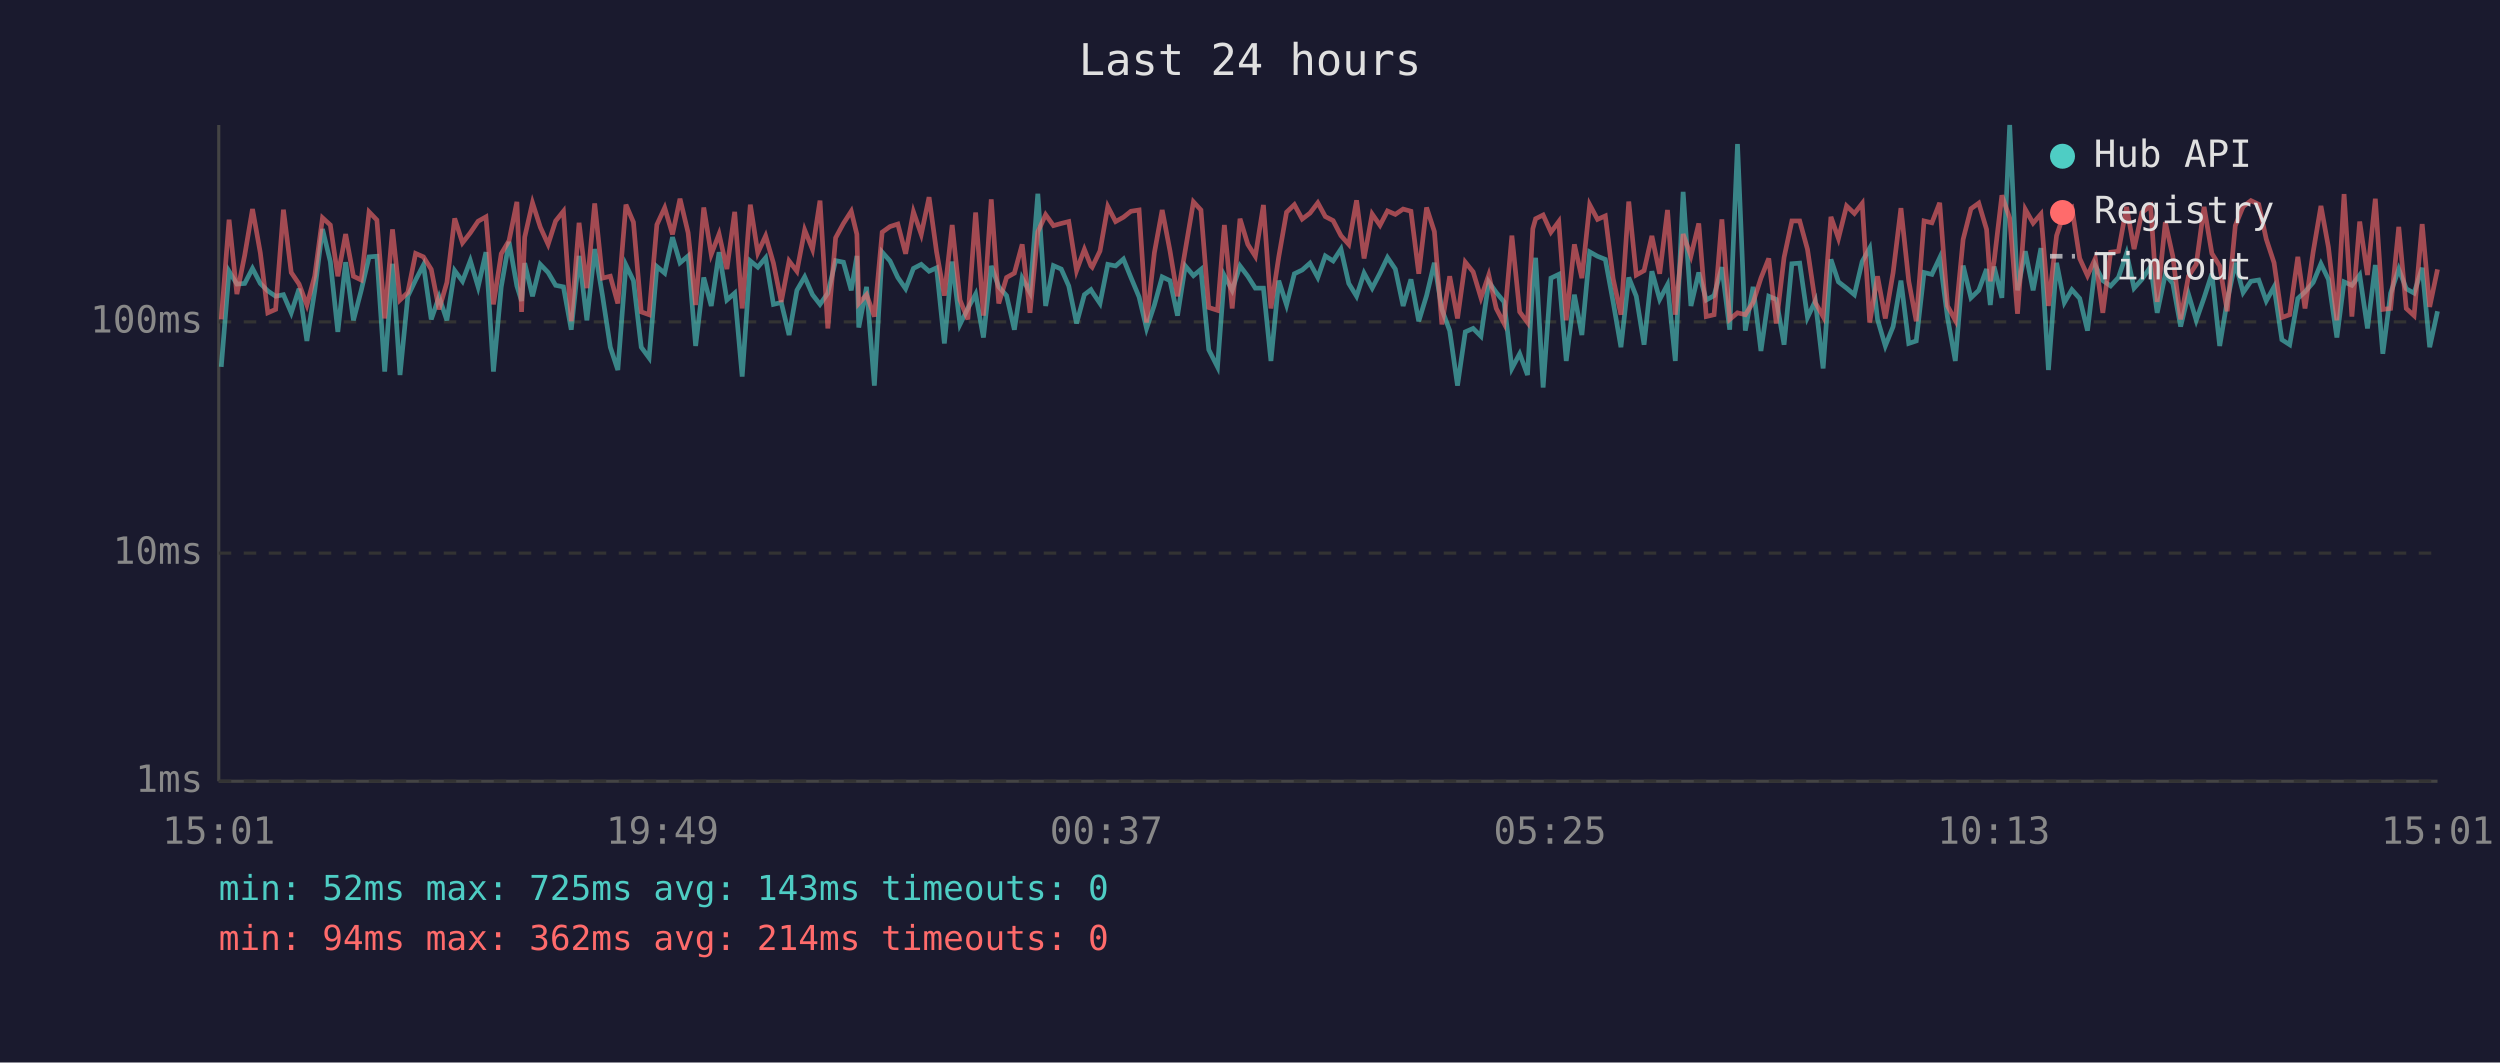
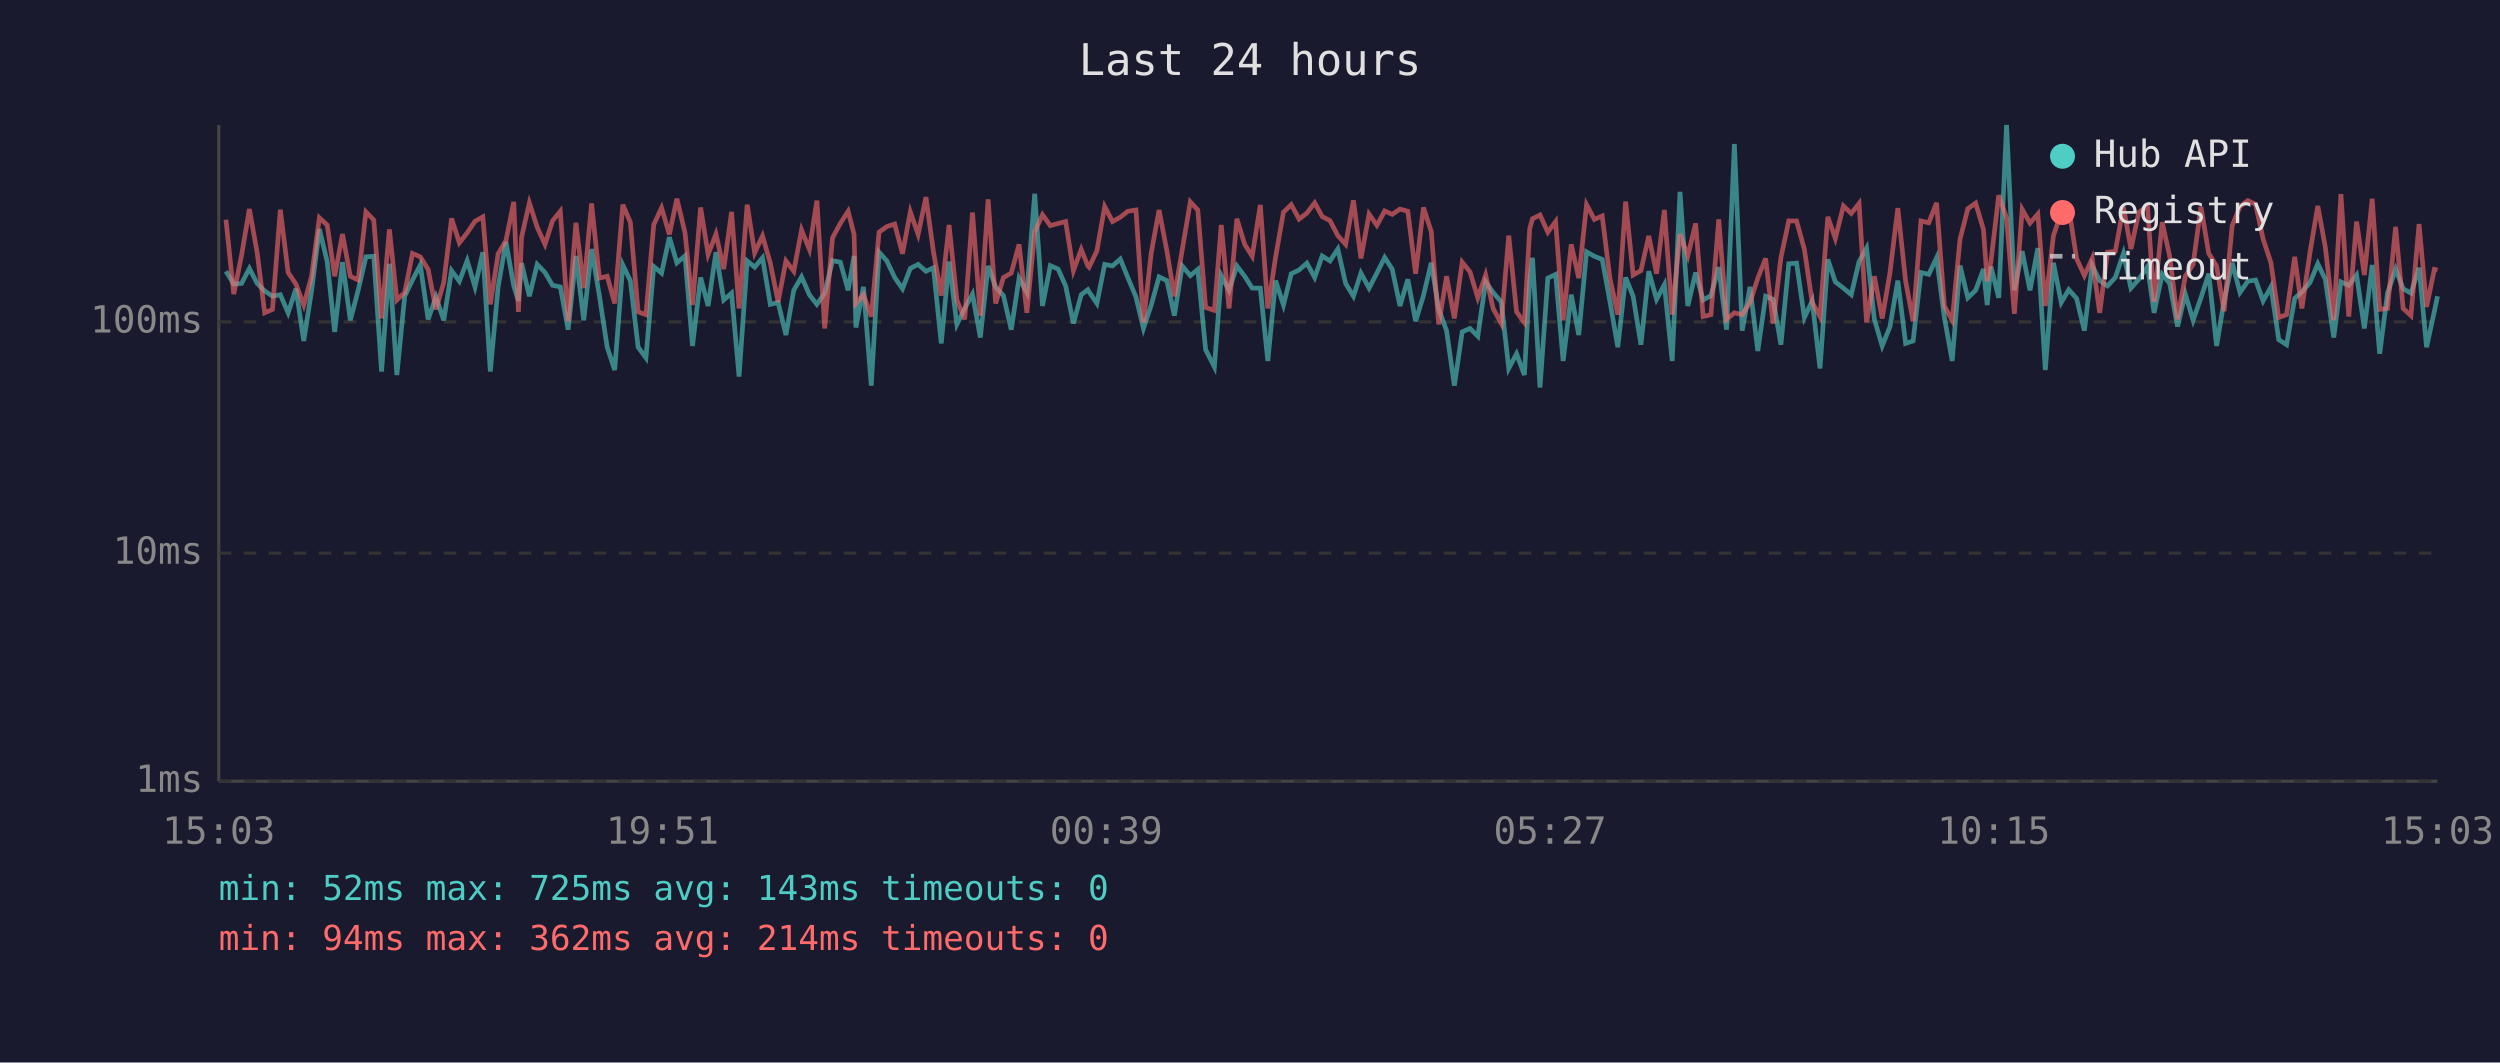
<svg xmlns="http://www.w3.org/2000/svg" viewBox="0 0 800 340" font-family="monospace" font-size="12">
  <rect width="800" height="340" fill="#1a1a2e" />
  <text x="400" y="24" fill="#e0e0e0" font-size="14" text-anchor="middle">Last 24 hours</text>
  <line x1="70" y1="40" x2="70" y2="250" stroke="#444" stroke-width="1" />
  <line x1="70" y1="250" x2="780" y2="250" stroke="#444" stroke-width="1" />
  <line x1="70" y1="250" x2="780" y2="250" stroke="#333" stroke-width="1" stroke-dasharray="4" />
  <text x="65" y="250" fill="#888" text-anchor="end" dominant-baseline="middle">1ms</text>
  <line x1="70" y1="177" x2="780" y2="177" stroke="#333" stroke-width="1" stroke-dasharray="4" />
  <text x="65" y="177" fill="#888" text-anchor="end" dominant-baseline="middle">10ms</text>
  <line x1="70" y1="103" x2="780" y2="103" stroke="#333" stroke-width="1" stroke-dasharray="4" />
  <text x="65" y="103" fill="#888" text-anchor="end" dominant-baseline="middle">100ms</text>
-   <text x="70" y="270" fill="#888" text-anchor="middle">15:01</text>
-   <text x="212" y="270" fill="#888" text-anchor="middle">19:49</text>
-   <text x="354" y="270" fill="#888" text-anchor="middle">00:37</text>
-   <text x="496" y="270" fill="#888" text-anchor="middle">05:25</text>
-   <text x="638" y="270" fill="#888" text-anchor="middle">10:13</text>
-   <text x="780" y="270" fill="#888" text-anchor="middle">15:01</text>
-   <polyline points="70.8,117.4 73.3,86.8 75.8,90.9 78.3,90.7 80.8,85.9 83.3,90.7 85.7,93.1 88.2,94.8 90.7,94.3 93.2,100.1 95.7,92.4 98.2,109.1 100.7,93.1 103.2,73.3 105.7,83.7 108.1,106.2 110.6,83.9 113.1,102.5 115.6,92.9 118.1,82.2 120.6,82.0 123.1,118.9 125.6,84.4 128.0,120.0 130.5,94.8 133.0,89.6 135.5,84.8 138.0,102.2 140.5,95.0 143.0,102.5 145.5,86.6 148.0,90.0 150.5,83.4 153.0,91.8 155.5,80.7 157.9,118.9 160.4,91.8 162.9,77.4 165.4,91.5 166.9,96.3 167.9,84.2 170.4,94.8 172.9,84.6 175.4,87.2 177.8,91.3 180.3,91.8 182.8,105.5 185.3,81.9 187.8,102.5 190.3,79.7 192.8,94.6 195.3,111.1 197.7,118.4 200.3,84.8 202.7,89.8 205.2,111.1 207.7,114.5 210.2,85.3 212.7,87.4 215.2,75.9 217.6,84.1 220.2,81.9 222.6,110.7 225.2,88.8 227.6,97.9 230.1,80.7 232.6,96.0 235.1,93.8 237.5,120.5 240.1,83.5 242.5,85.5 245.0,82.5 247.5,97.4 250.0,96.8 252.5,107.2 255.0,92.9 257.5,88.6 260.0,94.3 262.4,97.4 264.9,93.8 267.4,83.4 269.9,83.9 272.4,92.9 274.2,81.9 274.8,104.8 277.3,91.8 279.8,123.4 282.3,80.7 284.8,83.5 287.3,88.8 289.8,92.4 292.3,85.9 294.8,84.6 297.3,86.8 299.7,85.7 302.2,109.9 304.7,83.7 307.2,103.8 309.7,98.7 312.2,94.1 314.7,108.0 317.2,85.1 319.6,91.8 322.1,94.6 324.6,105.5 327.1,89.0 329.6,93.6 332.1,62.0 334.6,97.9 337.1,85.0 339.6,86.1 342.0,91.5 344.5,103.5 347.0,94.3 349.1,92.7 349.5,93.4 352.0,97.1 354.5,84.6 357.0,85.1 359.5,82.9 361.9,88.8 364.5,95.0 366.9,105.1 369.4,97.6 371.9,88.6 374.4,89.8 376.8,101.0 379.3,85.1 381.9,88.2 384.3,86.2 386.8,111.9 389.6,117.4 391.8,88.2 394.3,92.9 396.8,85.1 399.3,88.4 401.7,92.2 404.3,92.2 406.7,115.5 409.2,89.8 411.7,97.6 414.2,87.6 416.7,86.4 419.2,84.2 421.7,88.8 424.1,81.9 426.6,83.5 429.1,79.7 431.6,90.7 434.1,94.8 436.5,87.4 439.1,92.2 441.6,87.4 444.0,82.4 446.5,86.1 449.0,97.9 451.5,89.4 454.0,102.8 456.5,94.6 459.0,84.1 461.4,99.0 463.9,105.8 466.4,123.4 468.9,106.2 471.4,105.1 473.9,107.6 476.4,90.2 478.8,93.6 481.3,96.6 483.8,117.9 486.3,113.2 488.8,120.0 490.5,90.0 491.4,82.5 493.8,124.0 496.3,89.0 498.8,87.8 501.2,115.5 503.8,94.3 506.2,107.2 508.7,80.6 511.2,82.0 513.7,83.0 516.2,96.6 518.7,111.1 521.2,88.8 523.6,94.8 526.1,110.3 528.6,86.8 531.1,95.8 533.6,91.1 536.1,115.5 538.6,61.4 541.1,97.9 543.6,87.2 546.0,96.0 548.5,94.6 551.0,85.5 553.5,105.5 556.0,46.1 558.5,105.8 561.0,91.8 563.5,112.3 566.0,94.8 568.4,95.8 570.9,110.3 573.4,84.4 575.9,84.2 578.4,101.6 580.9,96.3 583.4,117.9 585.9,83.0 588.3,90.2 590.9,92.2 593.4,94.3 595.9,83.7 598.3,79.4 600.8,102.2 603.3,110.7 605.8,104.5 608.3,89.8 610.8,109.9 613.2,109.1 615.7,87.2 618.2,87.8 620.7,82.5 623.2,101.6 625.7,115.5 628.2,85.0 630.7,95.3 633.2,92.9 635.7,86.1 636.9,97.6 638.1,85.3 640.6,95.3 643.1,40.0 645.6,92.9 648.1,80.4 650.6,92.9 653.1,79.4 655.5,118.4 658.1,84.1 660.6,96.8 663.0,92.7 665.5,95.5 668.0,105.8 670.5,85.0 672.9,89.8 675.4,91.5 677.9,88.8 680.5,81.1 682.9,92.2 685.4,89.4 688.2,85.3 690.3,100.1 692.9,87.8 695.3,90.7 697.8,104.5 700.3,94.1 702.8,102.5 705.3,95.3 707.8,87.6 710.3,110.7 712.7,96.3 715.3,84.1 717.8,93.6 720.3,90.0 722.8,89.6 725.2,96.3 727.7,91.8 730.2,108.7 732.7,110.3 735.3,95.5 737.6,93.4 740.2,90.4 742.7,84.4 745.1,89.4 747.8,108.0 750.1,90.2 752.6,91.3 755.1,88.0 757.6,105.1 760.1,84.8 762.5,113.2 765.0,93.8 767.6,86.1 770.0,92.4 772.5,93.8 775.1,85.7 777.5,111.1 780.0,99.6" fill="none" stroke="#4ecdc4" stroke-width="1.5" opacity="0.6" />
-   <polyline points="70.8,102.2 73.3,70.3 75.8,94.1 78.3,81.7 80.8,66.9 83.3,80.9 85.7,100.1 88.2,99.0 90.7,67.1 93.2,87.2 95.7,90.9 98.2,97.6 100.7,88.4 103.2,69.7 105.7,72.0 108.1,88.4 110.6,74.9 113.1,88.4 115.6,89.6 118.1,67.8 120.6,70.4 123.1,101.9 125.6,73.4 128.0,96.0 130.5,93.6 133.0,81.1 135.5,82.2 138.0,86.2 140.5,99.0 143.0,90.4 145.5,69.9 148.0,77.7 150.5,74.5 153.0,70.8 155.5,69.4 157.9,97.4 160.4,81.2 162.9,77.0 165.4,64.6 166.9,99.8 167.9,75.9 170.4,64.9 172.9,72.7 175.4,78.2 177.8,70.7 180.3,67.6 182.8,102.8 185.3,71.3 187.8,92.2 190.3,65.1 192.8,89.0 195.3,88.4 197.7,97.1 200.3,65.5 202.7,71.1 205.2,99.8 207.7,100.7 210.2,71.9 212.7,66.5 215.2,75.0 217.6,63.6 220.2,74.5 222.6,97.6 225.2,66.4 227.6,81.4 230.1,74.9 232.6,86.1 235.1,67.8 237.5,98.7 240.1,65.5 242.5,80.9 245.0,75.5 247.5,84.2 250.0,96.6 252.5,83.5 255.0,86.8 257.5,73.6 260.0,79.8 262.4,64.2 264.9,105.1 267.4,76.1 269.9,71.5 272.4,67.6 274.2,75.0 274.8,97.1 277.3,94.3 279.8,101.3 282.3,74.3 284.8,72.5 287.3,71.7 289.8,81.2 292.3,67.8 294.8,75.0 297.3,63.1 299.7,80.6 302.2,94.6 304.7,72.0 307.2,96.0 309.7,102.2 312.2,68.0 314.7,101.0 317.2,63.8 319.6,97.1 322.1,88.8 324.6,87.4 327.1,78.2 329.6,100.1 332.1,74.2 334.6,68.7 337.1,72.2 339.6,71.5 342.0,70.9 344.5,86.6 347.0,79.8 349.1,85.1 349.5,85.5 352.0,80.3 354.5,66.1 357.0,70.9 359.5,69.5 361.9,67.6 364.5,67.2 366.9,103.2 369.4,80.9 371.9,67.2 374.4,80.3 376.8,94.8 379.3,80.0 381.9,64.6 384.3,67.2 386.8,98.4 389.6,99.3 391.8,72.0 394.3,98.7 396.8,70.0 399.3,78.2 401.7,82.0 404.3,65.6 406.7,98.7 409.2,82.2 411.7,67.9 414.2,65.5 416.7,70.1 419.2,68.2 421.7,64.9 424.1,69.3 426.6,70.6 429.1,75.4 431.6,78.2 434.1,64.1 436.5,82.7 439.1,68.5 441.6,72.1 444.0,67.5 446.5,68.6 449.0,66.9 451.5,67.6 454.0,87.6 456.5,66.4 459.0,74.1 461.4,103.8 463.9,88.4 466.4,101.9 468.9,83.9 471.4,87.0 473.9,95.3 476.4,88.0 478.8,98.7 481.3,103.5 483.8,75.4 486.3,99.8 488.8,103.2 490.5,73.2 491.4,70.0 493.8,68.8 496.3,74.3 498.8,70.9 501.2,102.5 503.8,78.2 506.2,89.0 508.7,65.5 511.2,70.2 513.7,69.1 516.2,89.2 518.7,100.7 521.2,64.5 523.6,88.0 526.1,86.6 528.6,75.5 531.1,87.6 533.6,67.2 536.1,100.7 538.6,74.9 541.1,81.9 543.6,71.5 546.0,101.3 548.5,100.7 551.0,70.2 553.5,102.2 556.0,100.1 558.5,100.7 561.0,96.8 563.5,89.0 566.0,82.7 568.4,103.5 570.9,82.4 573.4,70.7 575.9,70.7 578.4,79.8 580.9,96.8 583.4,101.3 585.9,69.4 588.3,76.3 590.9,65.9 593.4,68.3 595.9,65.1 598.3,103.2 600.8,88.4 603.3,101.9 605.8,87.2 608.3,66.6 610.8,90.0 613.2,102.8 615.7,70.7 618.2,71.3 620.7,64.9 623.2,97.9 625.7,102.5 628.2,76.6 630.7,66.8 633.2,65.0 635.7,73.4 636.9,90.0 638.1,83.7 640.6,62.5 643.1,69.8 645.6,100.4 648.1,67.0 650.6,71.4 653.1,68.5 655.5,97.9 658.1,75.4 660.6,68.0 663.0,66.4 665.5,82.7 668.0,88.2 670.5,82.7 672.9,100.1 675.4,80.7 677.9,80.4 680.5,66.2 682.9,79.7 685.4,68.0 688.2,65.9 690.3,96.6 692.9,71.1 695.3,82.0 697.8,102.2 700.3,88.4 702.8,84.6 705.3,66.2 707.8,81.1 710.3,85.1 712.7,99.6 715.3,72.2 717.8,66.1 720.3,64.2 722.8,65.4 725.2,76.5 727.7,84.1 730.2,101.6 732.7,100.7 735.3,82.2 737.6,98.7 740.2,80.7 742.7,65.9 745.1,79.1 747.8,102.5 750.1,62.1 752.6,101.3 755.1,70.9 757.6,88.0 760.1,63.6 762.5,99.0 765.0,98.7 767.6,72.6 770.0,98.7 772.5,101.0 775.1,71.7 777.5,98.2 780.0,86.2" fill="none" stroke="#ff6b6b" stroke-width="1.5" opacity="0.6" />
+   <text x="70" y="270" fill="#888" text-anchor="middle">15:03</text>
+   <text x="212" y="270" fill="#888" text-anchor="middle">19:51</text>
+   <text x="354" y="270" fill="#888" text-anchor="middle">00:39</text>
+   <text x="496" y="270" fill="#888" text-anchor="middle">05:27</text>
+   <text x="638" y="270" fill="#888" text-anchor="middle">10:15</text>
+   <text x="780" y="270" fill="#888" text-anchor="middle">15:03</text>
+   <polyline points="72.3,86.8 74.8,90.9 77.3,90.7 79.8,85.9 82.3,90.7 84.7,93.1 87.2,94.8 89.7,94.3 92.2,100.1 94.7,92.4 97.2,109.1 99.7,93.1 102.2,73.3 104.7,83.7 107.1,106.2 109.6,83.9 112.1,102.5 114.6,92.9 117.1,82.2 119.6,82.0 122.1,118.9 124.6,84.4 127.0,120.0 129.5,94.8 132.0,89.6 134.5,84.8 137.0,102.2 139.5,95.0 142.0,102.5 144.5,86.6 147.0,90.0 149.5,83.4 152.0,91.8 154.5,80.7 156.9,118.9 159.4,91.8 161.9,77.4 164.4,91.5 165.9,96.3 166.9,84.2 169.4,94.8 171.9,84.6 174.4,87.2 176.8,91.3 179.3,91.8 181.8,105.5 184.3,81.9 186.8,102.5 189.3,79.7 191.8,94.6 194.3,111.1 196.7,118.4 199.3,84.8 201.7,89.8 204.2,111.1 206.7,114.5 209.2,85.3 211.7,87.4 214.2,75.9 216.6,84.1 219.2,81.9 221.6,110.7 224.2,88.8 226.6,97.9 229.1,80.7 231.6,96.0 234.1,93.8 236.5,120.5 239.1,83.5 241.5,85.5 244.0,82.5 246.5,97.4 249.0,96.8 251.5,107.2 254.0,92.9 256.5,88.6 259.0,94.3 261.4,97.4 263.9,93.8 266.4,83.4 268.9,83.9 271.4,92.9 273.3,81.9 273.9,104.8 276.3,91.8 278.8,123.4 281.3,80.7 283.8,83.5 286.3,88.8 288.8,92.4 291.3,85.9 293.8,84.6 296.3,86.8 298.7,85.7 301.2,109.9 303.7,83.7 306.2,103.8 308.7,98.7 311.2,94.1 313.7,108.0 316.2,85.1 318.6,91.8 321.1,94.6 323.6,105.5 326.1,89.0 328.6,93.6 331.1,62.0 333.6,97.9 336.1,85.0 338.6,86.1 341.0,91.5 343.5,103.5 346.0,94.3 348.1,92.7 348.5,93.4 351.0,97.1 353.5,84.6 356.0,85.1 358.5,82.9 360.9,88.8 363.5,95.0 365.9,105.1 368.4,97.6 370.9,88.6 373.4,89.8 375.8,101.0 378.3,85.1 380.9,88.2 383.3,86.2 385.8,111.9 388.6,117.4 390.8,88.2 393.3,92.9 395.8,85.1 398.3,88.4 400.7,92.2 403.3,92.2 405.7,115.5 408.2,89.8 410.7,97.6 413.2,87.6 415.7,86.4 418.2,84.2 420.7,88.8 423.1,81.9 425.6,83.5 428.1,79.7 430.6,90.7 433.1,94.8 435.5,87.4 438.1,92.2 440.6,87.4 443.1,82.4 445.5,86.1 448.0,97.9 450.5,89.4 453.0,102.8 455.5,94.6 458.0,84.1 460.4,99.0 462.9,105.8 465.4,123.4 467.9,106.2 470.4,105.1 472.9,107.6 475.4,90.2 477.8,93.6 480.4,96.6 482.8,117.9 485.3,113.2 487.8,120.0 489.5,90.0 490.4,82.5 492.8,124.0 495.3,89.0 497.8,87.8 500.2,115.5 502.8,94.3 505.2,107.2 507.7,80.6 510.2,82.0 512.7,83.0 515.2,96.6 517.7,111.1 520.2,88.8 522.6,94.8 525.1,110.3 527.6,86.8 530.1,95.8 532.6,91.1 535.1,115.5 537.6,61.4 540.1,97.9 542.6,87.2 545.0,96.0 547.5,94.6 550.0,85.5 552.5,105.5 555.0,46.1 557.5,105.8 560.0,91.8 562.5,112.3 565.0,94.8 567.4,95.8 569.9,110.3 572.4,84.4 574.9,84.2 577.4,101.6 579.9,96.3 582.4,117.9 584.9,83.0 587.3,90.2 589.9,92.2 592.4,94.3 594.9,83.7 597.3,79.4 599.8,102.2 602.3,110.7 604.8,104.5 607.3,89.8 609.8,109.9 612.2,109.1 614.7,87.2 617.2,87.8 619.7,82.5 622.2,101.6 624.7,115.5 627.2,85.0 629.7,95.3 632.2,92.9 634.7,86.1 635.9,97.6 637.1,85.3 639.6,95.3 642.1,40.0 644.6,92.9 647.1,80.4 649.6,92.9 652.1,79.4 654.5,118.4 657.1,84.1 659.6,96.8 662.0,92.7 664.5,95.5 667.0,105.8 669.5,85.0 671.9,89.8 674.4,91.5 676.9,88.8 679.5,81.1 681.9,92.2 684.4,89.4 687.2,85.3 689.3,100.1 691.9,87.8 694.3,90.7 696.8,104.5 699.3,94.1 701.8,102.5 704.3,95.3 706.8,87.6 709.3,110.7 711.7,96.3 714.3,84.1 716.8,93.6 719.3,90.0 721.8,89.6 724.2,96.3 726.7,91.8 729.2,108.7 731.7,110.3 734.3,95.5 736.6,93.4 739.2,90.4 741.7,84.4 744.1,89.4 746.8,108.0 749.1,90.2 751.6,91.3 754.1,88.0 756.6,105.1 759.1,84.8 761.5,113.2 764.0,93.8 766.6,86.1 769.0,92.4 771.5,93.8 774.1,85.7 776.5,111.1 779.0,99.6 780.0,94.8" fill="none" stroke="#4ecdc4" stroke-width="1.5" opacity="0.6" />
+   <polyline points="72.3,70.3 74.8,94.1 77.3,81.7 79.8,66.9 82.3,80.9 84.7,100.1 87.2,99.0 89.7,67.1 92.2,87.2 94.7,90.9 97.2,97.6 99.7,88.4 102.2,69.7 104.7,72.0 107.1,88.4 109.6,74.9 112.1,88.4 114.6,89.6 117.1,67.8 119.6,70.4 122.1,101.9 124.6,73.4 127.0,96.0 129.5,93.6 132.0,81.1 134.5,82.2 137.0,86.2 139.5,99.0 142.0,90.4 144.5,69.9 147.0,77.7 149.5,74.5 152.0,70.8 154.5,69.4 156.9,97.4 159.4,81.2 161.9,77.0 164.4,64.6 165.9,99.8 166.9,75.9 169.4,64.9 171.9,72.7 174.4,78.2 176.8,70.7 179.3,67.6 181.8,102.8 184.3,71.3 186.8,92.2 189.3,65.1 191.8,89.0 194.3,88.4 196.7,97.1 199.3,65.5 201.7,71.1 204.2,99.8 206.7,100.7 209.2,71.9 211.7,66.5 214.2,75.0 216.6,63.6 219.2,74.5 221.6,97.6 224.2,66.4 226.6,81.4 229.1,74.9 231.6,86.1 234.1,67.8 236.5,98.7 239.1,65.5 241.5,80.9 244.0,75.5 246.5,84.2 249.0,96.6 251.5,83.5 254.0,86.8 256.5,73.6 259.0,79.8 261.4,64.2 263.9,105.1 266.4,76.1 268.9,71.5 271.4,67.6 273.3,75.0 273.9,97.1 276.3,94.3 278.8,101.3 281.3,74.3 283.8,72.5 286.3,71.7 288.8,81.2 291.3,67.8 293.8,75.0 296.3,63.1 298.7,80.6 301.2,94.6 303.7,72.0 306.2,96.0 308.7,102.2 311.2,68.0 313.7,101.0 316.2,63.8 318.6,97.1 321.1,88.8 323.6,87.4 326.1,78.2 328.6,100.1 331.1,74.2 333.6,68.7 336.1,72.2 338.6,71.5 341.0,70.9 343.5,86.6 346.0,79.8 348.1,85.1 348.5,85.5 351.0,80.3 353.5,66.1 356.0,70.9 358.5,69.5 360.9,67.6 363.5,67.2 365.9,103.2 368.4,80.9 370.9,67.2 373.4,80.3 375.8,94.8 378.3,80.0 380.9,64.6 383.3,67.2 385.8,98.4 388.6,99.3 390.8,72.0 393.3,98.7 395.8,70.0 398.3,78.2 400.7,82.0 403.3,65.6 405.7,98.7 408.2,82.2 410.7,67.9 413.2,65.5 415.7,70.1 418.2,68.2 420.7,64.9 423.1,69.3 425.6,70.6 428.1,75.4 430.6,78.2 433.1,64.1 435.5,82.7 438.1,68.5 440.6,72.1 443.1,67.5 445.5,68.6 448.0,66.9 450.5,67.6 453.0,87.6 455.5,66.4 458.0,74.1 460.4,103.8 462.9,88.4 465.4,101.9 467.9,83.9 470.4,87.0 472.9,95.3 475.4,88.0 477.8,98.7 480.4,103.5 482.8,75.4 485.3,99.8 487.8,103.2 489.5,73.2 490.4,70.0 492.8,68.8 495.3,74.3 497.8,70.9 500.2,102.5 502.8,78.2 505.2,89.0 507.7,65.5 510.2,70.2 512.7,69.1 515.2,89.2 517.7,100.7 520.2,64.5 522.6,88.0 525.1,86.6 527.6,75.5 530.1,87.6 532.6,67.2 535.1,100.7 537.6,74.9 540.1,81.9 542.6,71.5 545.0,101.3 547.5,100.7 550.0,70.2 552.5,102.2 555.0,100.1 557.5,100.7 560.0,96.8 562.5,89.0 565.0,82.7 567.4,103.5 569.9,82.4 572.4,70.7 574.9,70.7 577.4,79.8 579.9,96.8 582.4,101.3 584.9,69.4 587.3,76.3 589.9,65.9 592.4,68.3 594.9,65.1 597.3,103.2 599.8,88.4 602.3,101.9 604.8,87.2 607.3,66.6 609.8,90.0 612.2,102.8 614.7,70.7 617.2,71.3 619.7,64.9 622.2,97.9 624.7,102.5 627.2,76.6 629.7,66.8 632.2,65.0 634.7,73.4 635.9,90.0 637.1,83.7 639.6,62.5 642.1,69.8 644.6,100.4 647.1,67.0 649.6,71.4 652.1,68.5 654.5,97.9 657.1,75.4 659.6,68.0 662.0,66.4 664.5,82.7 667.0,88.2 669.5,82.7 671.9,100.1 674.4,80.7 676.9,80.4 679.5,66.2 681.9,79.7 684.4,68.0 687.2,65.9 689.3,96.6 691.9,71.1 694.3,82.0 696.8,102.2 699.3,88.4 701.8,84.6 704.3,66.2 706.8,81.1 709.3,85.1 711.7,99.6 714.3,72.2 716.8,66.1 719.3,64.2 721.8,65.4 724.2,76.5 726.7,84.1 729.2,101.6 731.7,100.7 734.3,82.2 736.6,98.7 739.2,80.7 741.7,65.9 744.1,79.1 746.8,102.5 749.1,62.1 751.6,101.3 754.1,70.9 756.6,88.0 759.1,63.6 761.5,99.0 764.0,98.7 766.6,72.6 769.0,98.7 771.5,101.0 774.1,71.7 776.5,98.2 779.0,86.2 780.0,86.4" fill="none" stroke="#ff6b6b" stroke-width="1.5" opacity="0.6" />
  <circle cx="660" cy="50" r="4" fill="#4ecdc4" />
  <text x="670" y="50" fill="#e0e0e0" dominant-baseline="middle">Hub API</text>
  <circle cx="660" cy="68" r="4" fill="#ff6b6b" />
  <text x="670" y="68" fill="#e0e0e0" dominant-baseline="middle">Registry</text>
  <line x1="656" y1="82" x2="664" y2="82" stroke="#e0e0e0" stroke-width="1.5" stroke-dasharray="4,3" opacity="0.7" />
  <text x="670" y="86" fill="#e0e0e0" dominant-baseline="middle">Timeout</text>
  <text x="70" y="288" fill="#4ecdc4" font-size="11">min: 52ms  max: 725ms  avg: 143ms  timeouts: 0</text>
  <text x="70" y="304" fill="#ff6b6b" font-size="11">min: 94ms  max: 362ms  avg: 214ms  timeouts: 0</text>
</svg>
